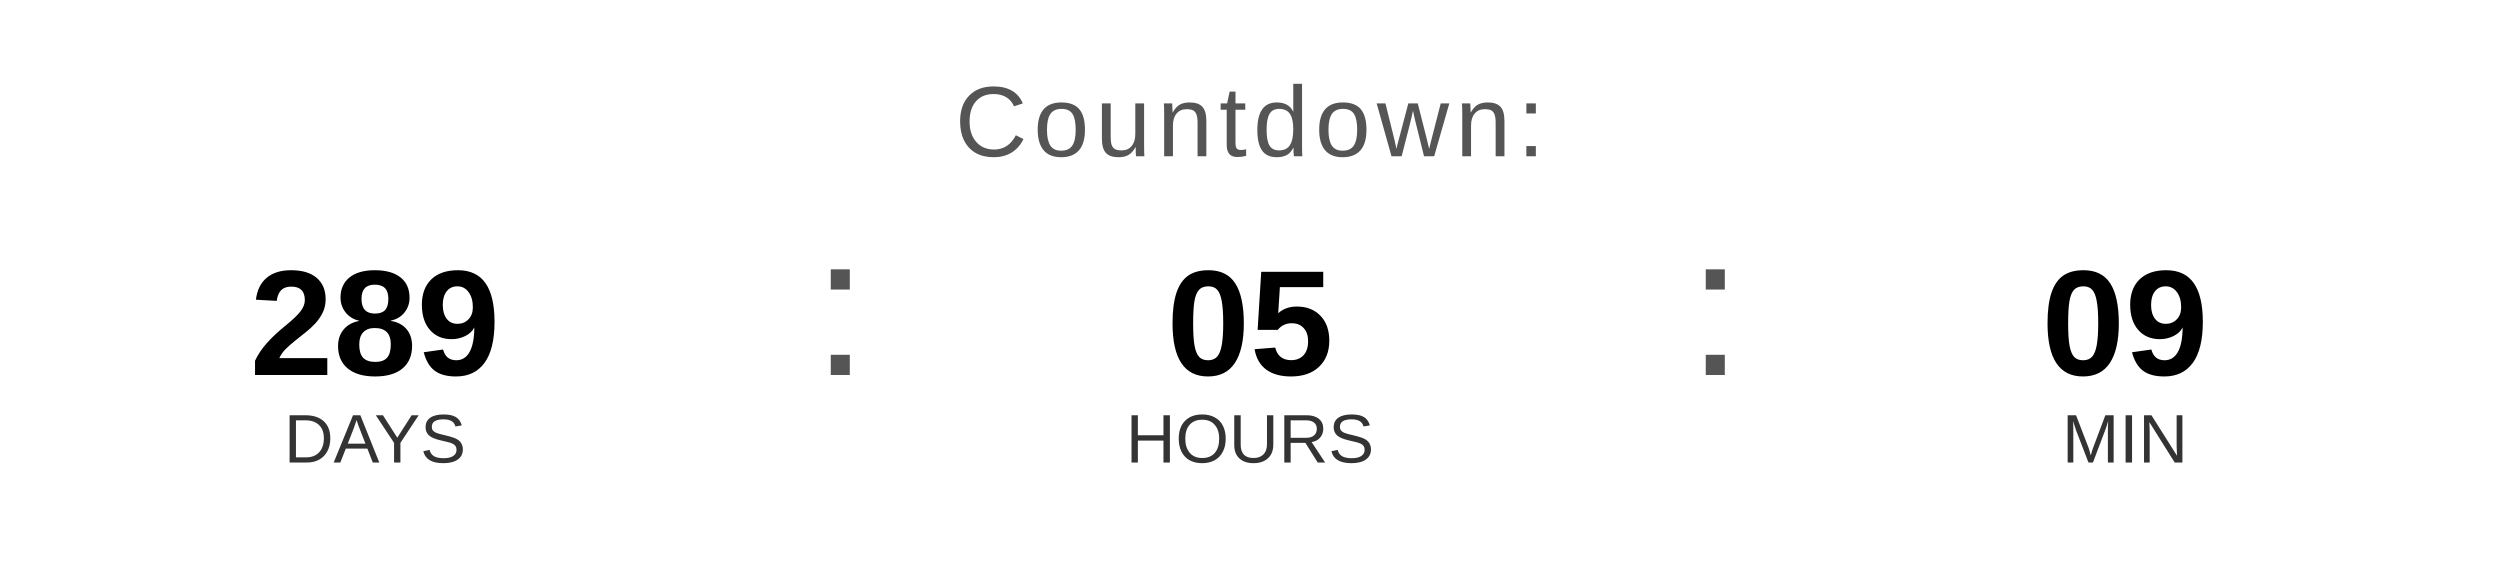
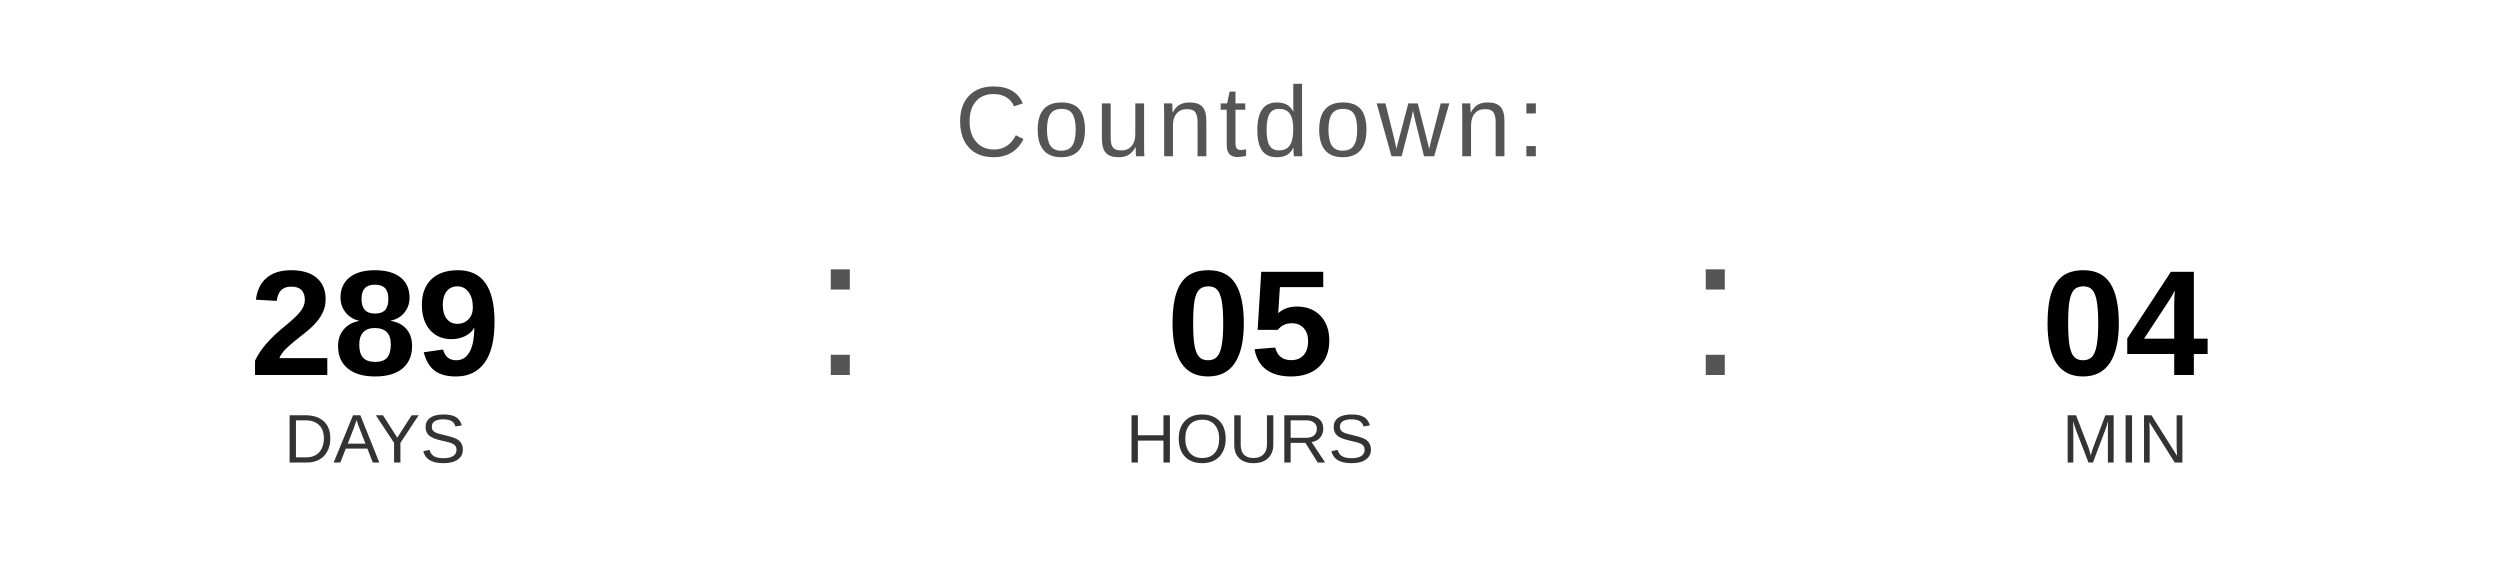
<svg xmlns="http://www.w3.org/2000/svg" width="400" height="90" viewBox="0 0 400 90">
  <text x="200" y="25" font-family="Arial, Helvetica, sans-serif" font-size="16" fill="#555555" text-anchor="middle" letter-spacing="1">
    Countdown:
  </text>
  <text x="60" y="60" font-family="Arial, Helvetica, sans-serif" font-size="24" font-weight="bold" fill="#000000" text-anchor="middle">289</text>
  <text x="60" y="74" font-family="Arial, Helvetica, sans-serif" font-size="11" fill="#333333" text-anchor="middle">DAYS</text>
  <text x="130" y="60" font-family="Arial, sans-serif" font-size="32" fill="#555555">:</text>
  <text x="200" y="60" font-family="Arial, Helvetica, sans-serif" font-size="24" font-weight="bold" fill="#000000" text-anchor="middle">05</text>
  <text x="200" y="74" font-family="Arial, Helvetica, sans-serif" font-size="11" fill="#333333" text-anchor="middle">HOURS</text>
  <text x="270" y="60" font-family="Arial, sans-serif" font-size="32" fill="#555555">:</text>
-   <text x="340" y="60" font-family="Arial, Helvetica, sans-serif" font-size="24" font-weight="bold" fill="#000000" text-anchor="middle">09</text>
+   <text x="340" y="60" font-family="Arial, Helvetica, sans-serif" font-size="24" font-weight="bold" fill="#000000" text-anchor="middle">04</text>
  <text x="340" y="74" font-family="Arial, Helvetica, sans-serif" font-size="11" fill="#333333" text-anchor="middle">MIN</text>
</svg>
